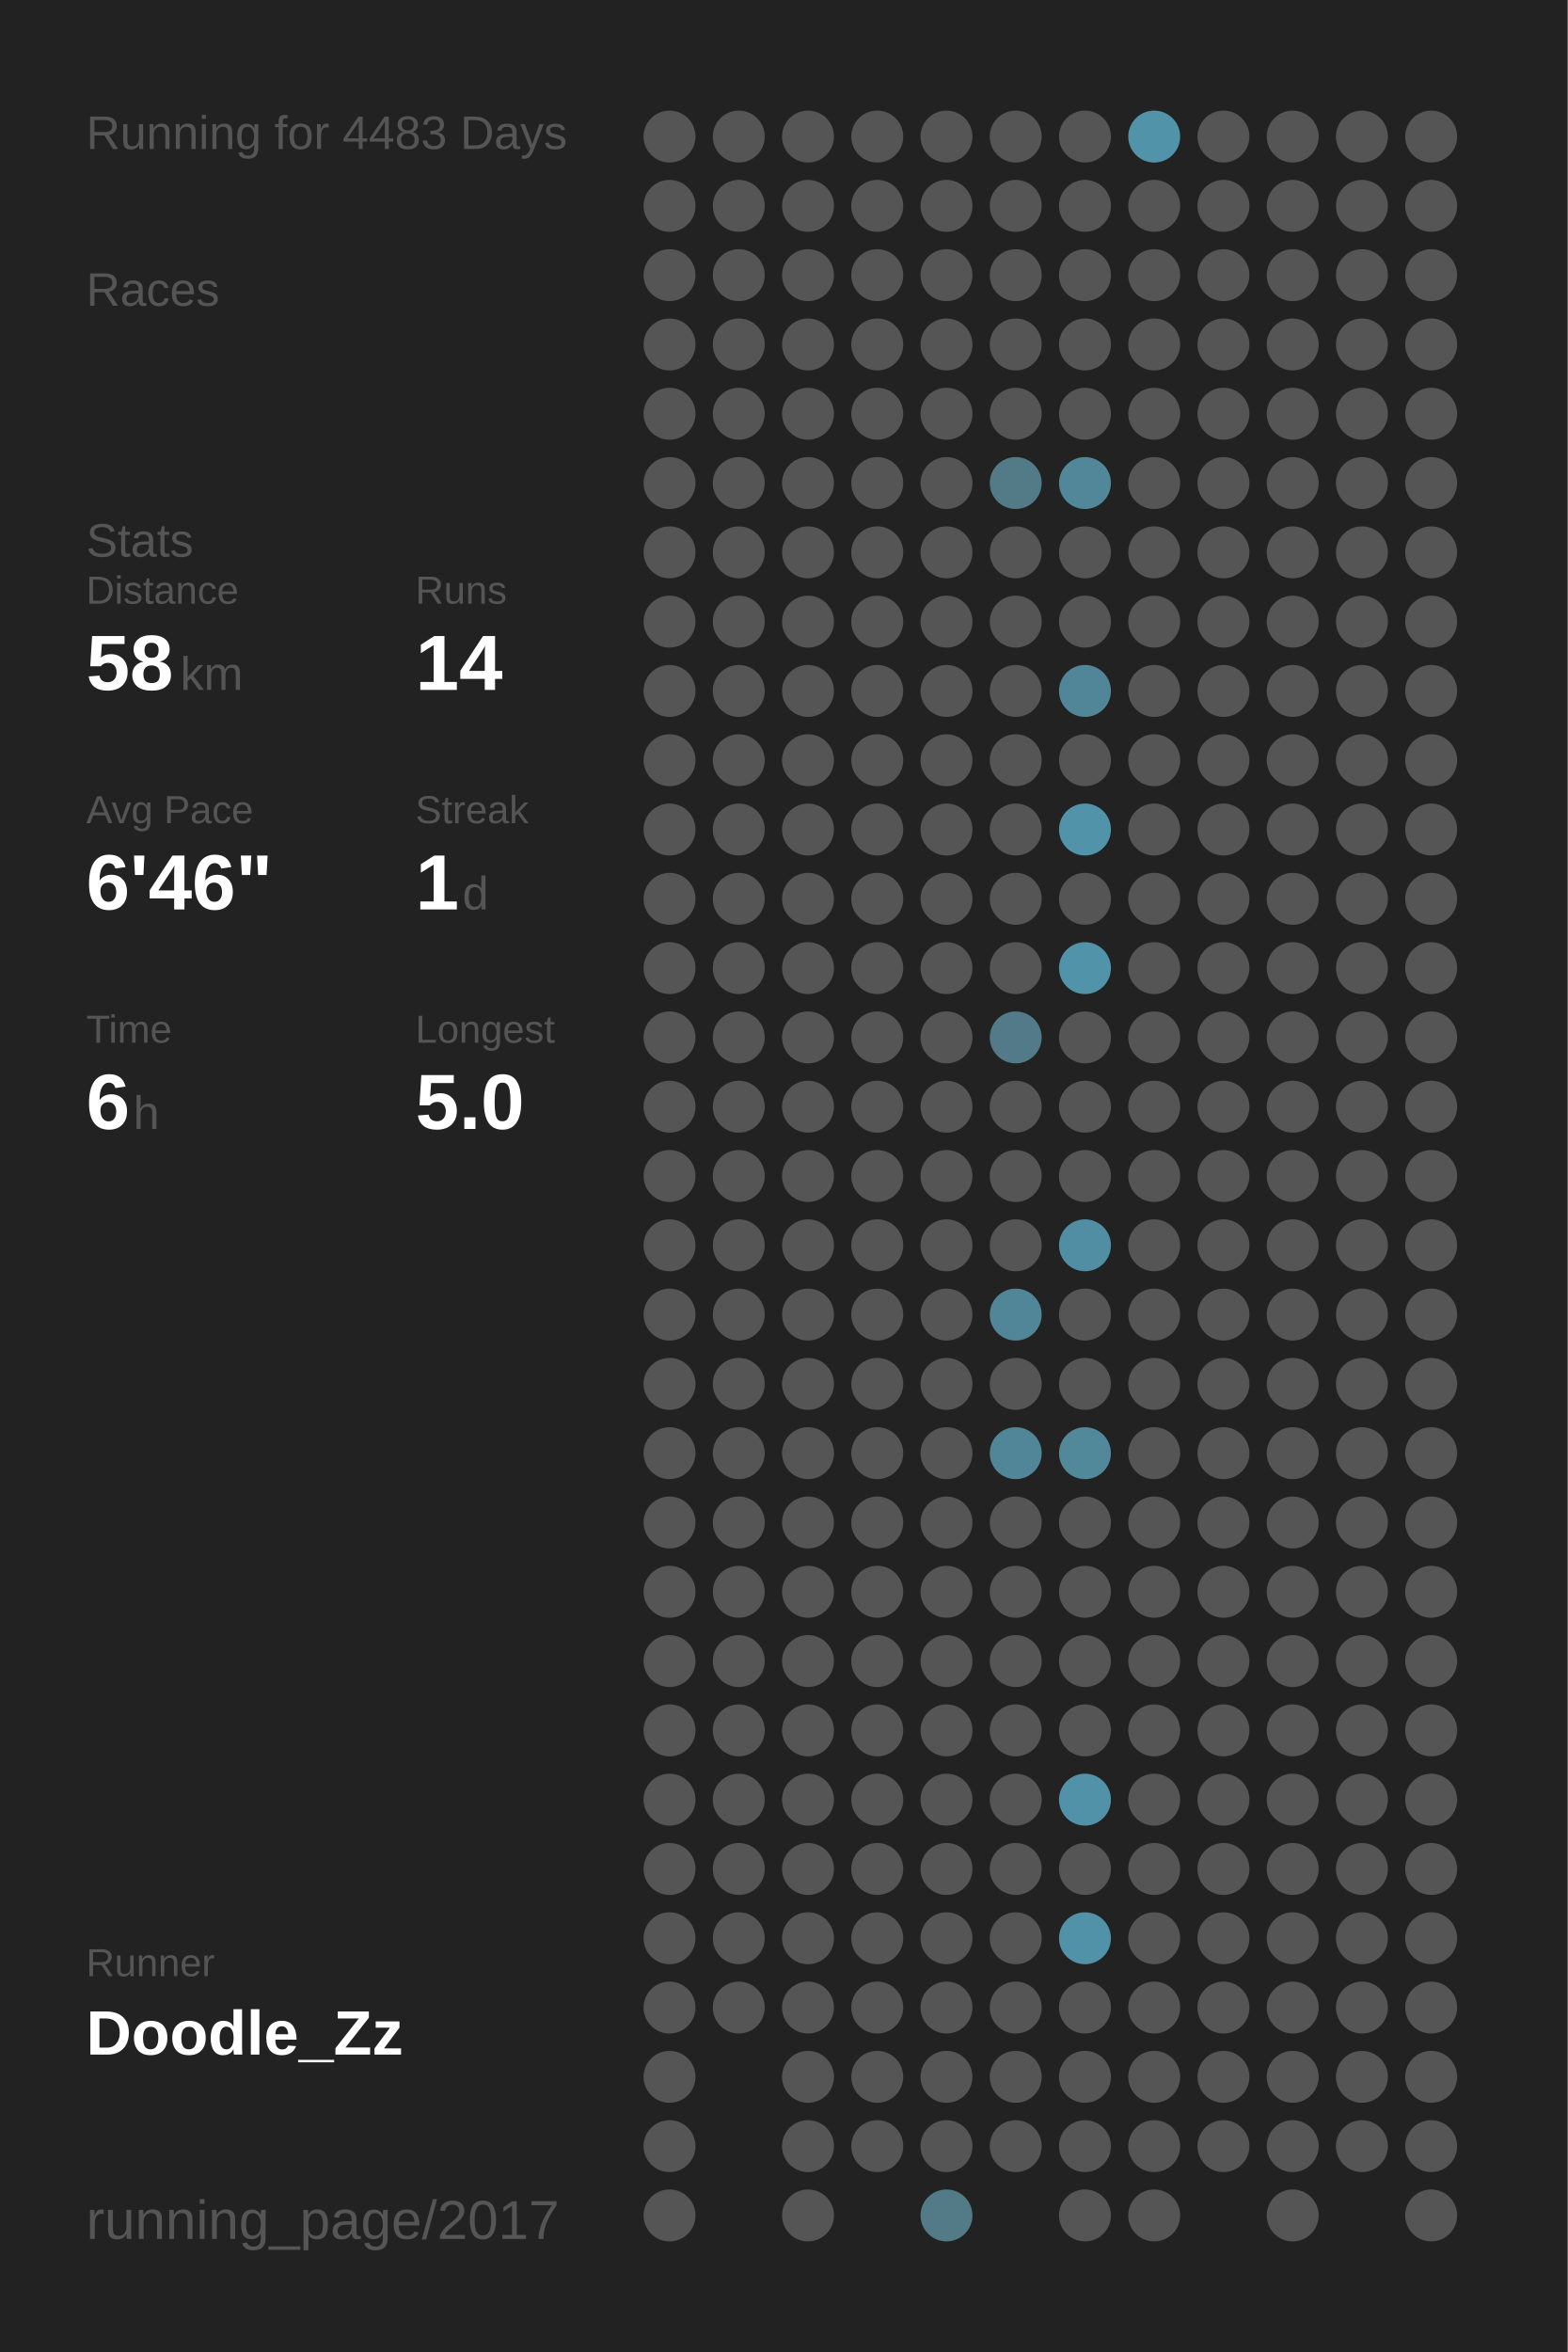
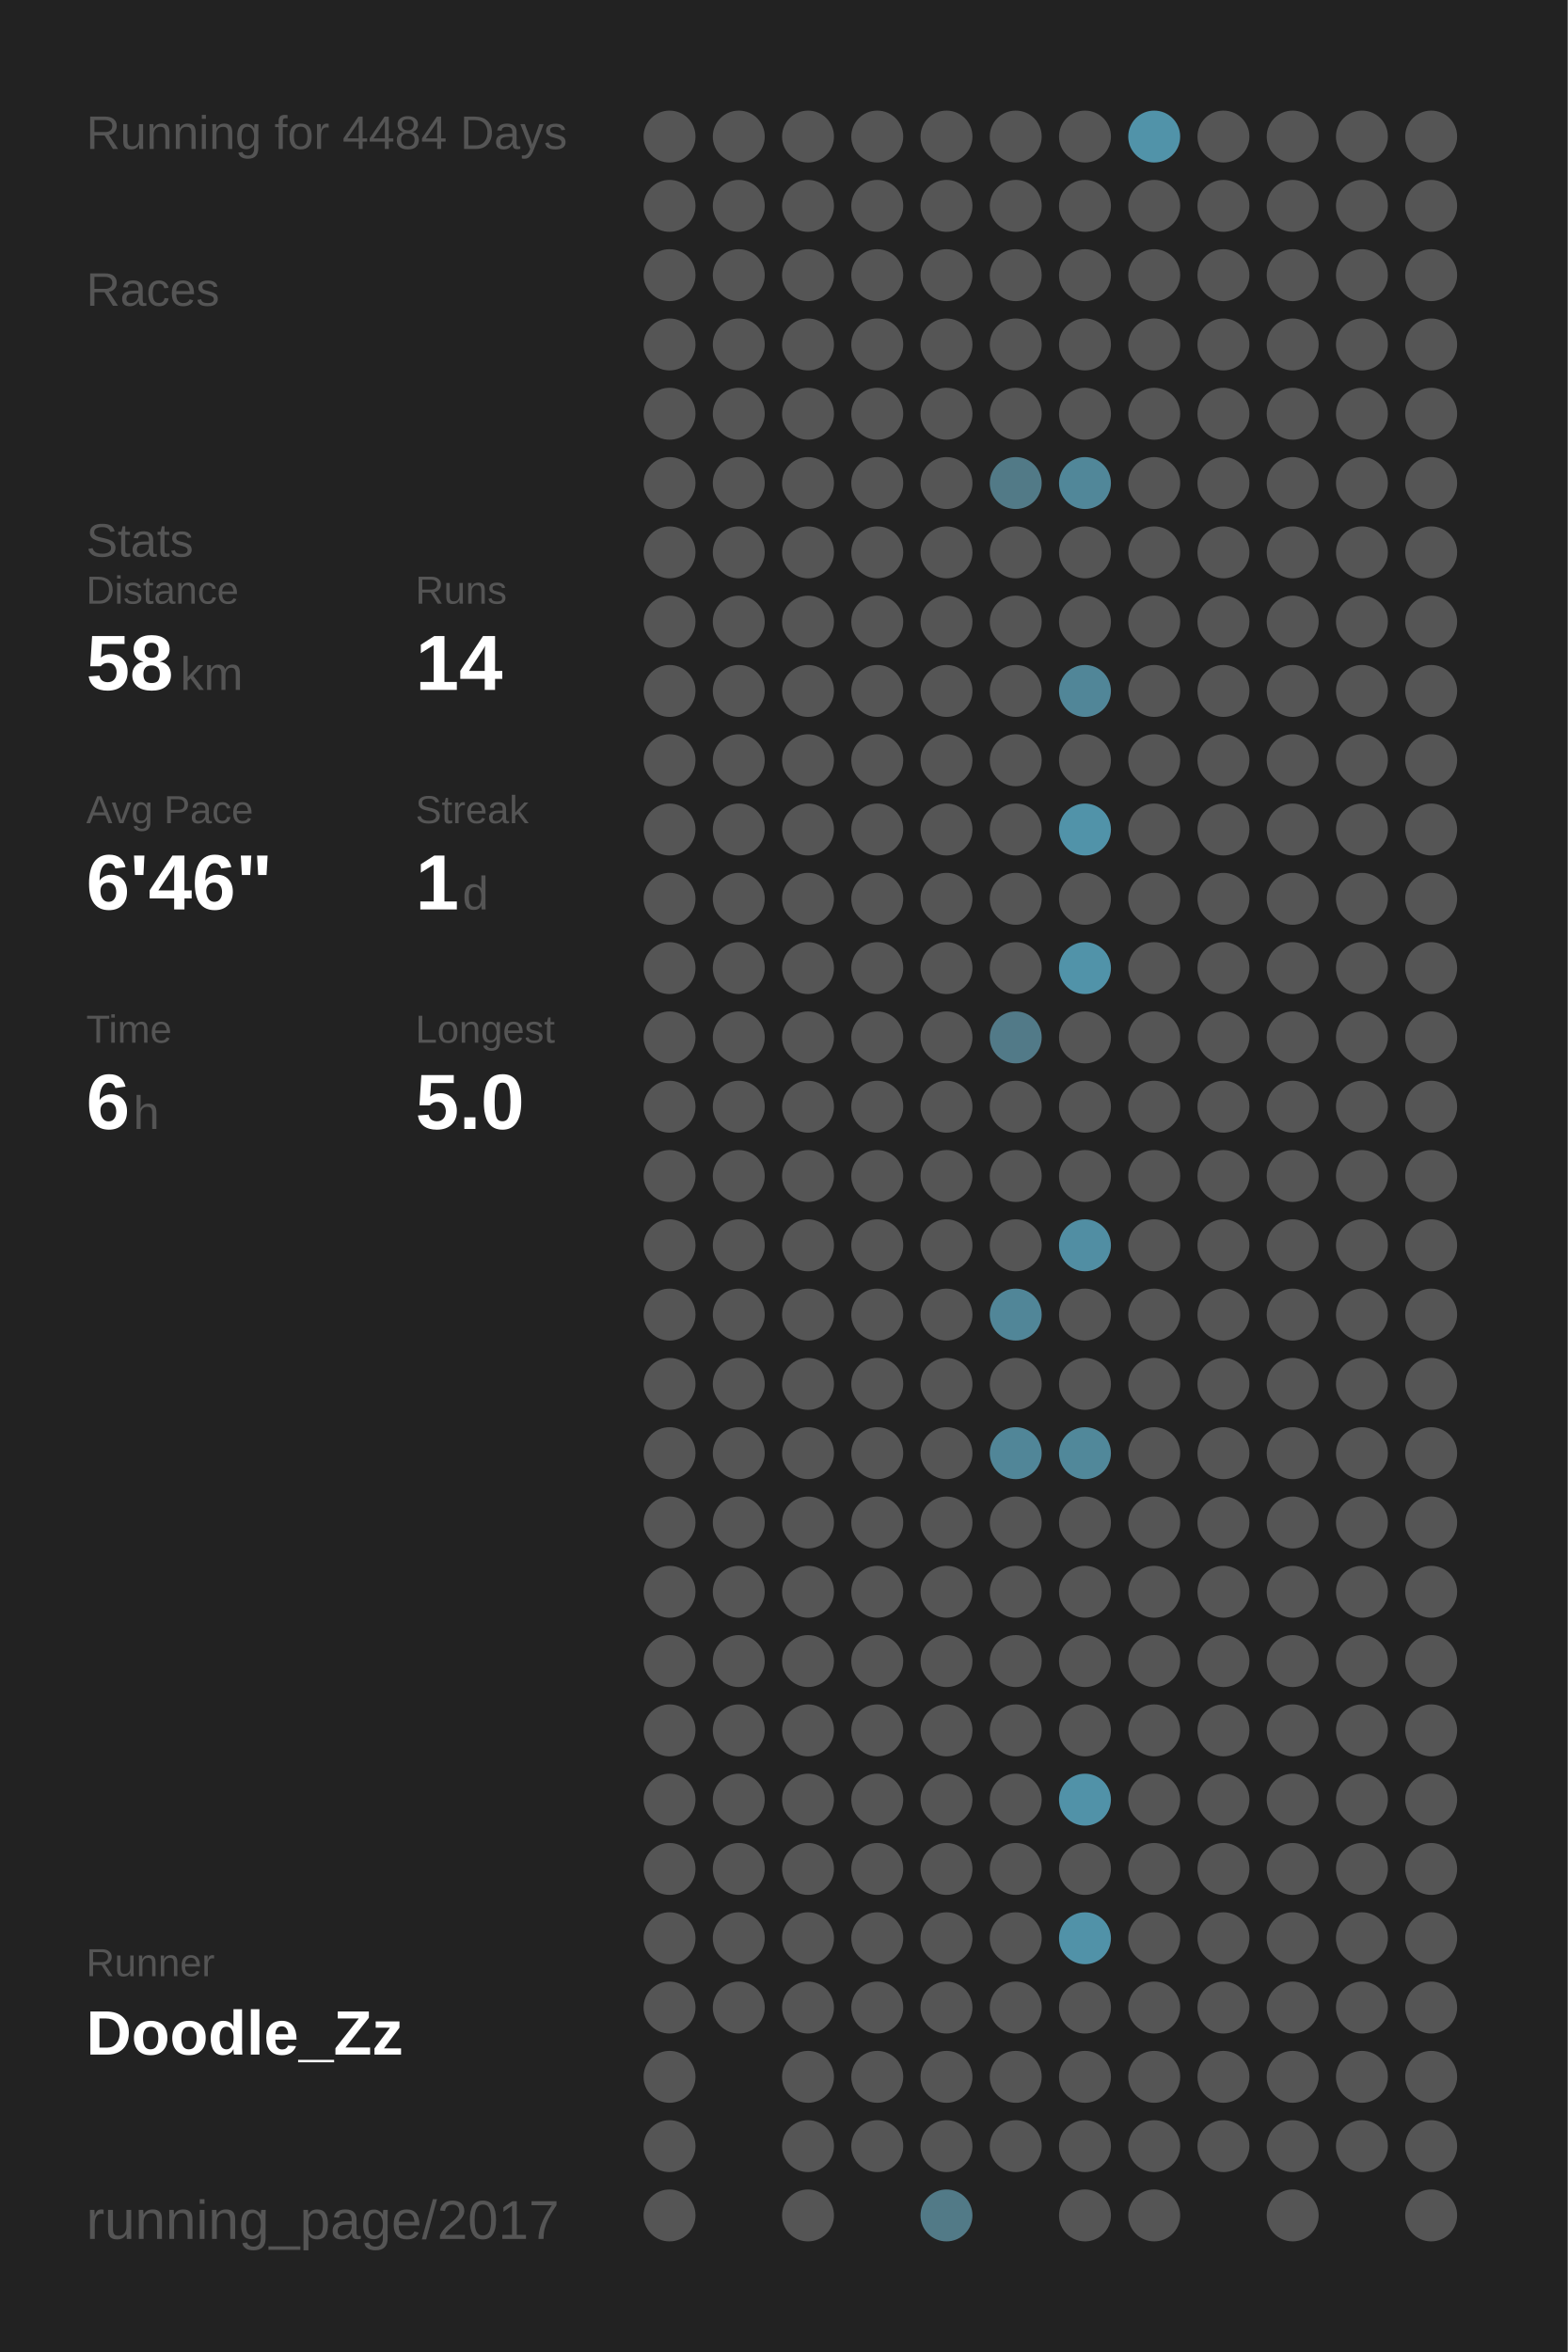
<svg xmlns="http://www.w3.org/2000/svg" baseProfile="full" height="300mm" version="1.1" viewBox="0,0,200,300" width="200mm">
  <defs />
  <rect fill="#222222" height="300" width="200" x="0" y="0" />
-   <text fill="#555555" style="font-size:6px; font-family:Arial;" x="11" y="19">Running for 4483 Days</text>
+   <text fill="#555555" style="font-size:6px; font-family:Arial;" x="11" y="19">Running for 4484 Days</text>
  <text fill="#555555" style="font-size:6px; font-family:Arial;" x="11" y="39">Races</text>
  <text fill="#555555" style="font-size:6px; font-family:Arial;" x="11" y="71">Stats</text>
  <text fill="#555555" style="font-size:5px; font-family:Arial;" x="11" y="77">Distance</text>
  <text fill="#FFFFFF" style="font-size:10px; font-family:Arial; font-weight:bold;" x="11" y="88">58</text>
  <text fill="#555555" style="font-size:6px; font-family:Arial;" x="23" y="88">km</text>
  <text fill="#555555" style="font-size:5px; font-family:Arial;" x="53" y="77">Runs</text>
  <text fill="#FFFFFF" style="font-size:10px; font-family:Arial; font-weight:bold;" x="53" y="88">14</text>
  <text fill="#555555" style="font-size:5px; font-family:Arial;" x="11" y="105">Avg Pace</text>
  <text fill="#FFFFFF" style="font-size:10px; font-family:Arial; font-weight:bold;" x="11" y="116">6'46"</text>
  <text fill="#555555" style="font-size:5px; font-family:Arial;" x="53" y="105">Streak</text>
  <text fill="#FFFFFF" style="font-size:10px; font-family:Arial; font-weight:bold;" x="53" y="116">1</text>
  <text fill="#555555" style="font-size:6px; font-family:Arial;" x="59" y="116">d</text>
  <text fill="#555555" style="font-size:5px; font-family:Arial;" x="11" y="133">Time</text>
  <text fill="#FFFFFF" style="font-size:10px; font-family:Arial; font-weight:bold;" x="11" y="144">6</text>
  <text fill="#555555" style="font-size:6px; font-family:Arial;" x="17" y="144">h</text>
  <text fill="#555555" style="font-size:5px; font-family:Arial;" x="53" y="133">Longest</text>
  <text fill="#FFFFFF" style="font-size:10px; font-family:Arial; font-weight:bold;" x="53" y="144">5.0</text>
  <text fill="#555555" style="font-size:5px; font-family:Arial;" x="11" y="252.065">Runner</text>
  <text fill="#FFFFFF" style="font-size:8px; font-family:Arial; font-weight:bold;" x="11" y="262.065">Doodle_Zz</text>
  <text fill="#555555" style="font-size:7px; font-family:Arial;" x="11" y="285.581">running_page/2017</text>
  <circle cx="85.417" cy="17.419" fill="#555555" r="3.312" />
  <circle cx="85.417" cy="26.258" fill="#555555" r="3.312" />
  <circle cx="85.417" cy="35.097" fill="#555555" r="3.312" />
  <circle cx="85.417" cy="43.935" fill="#555555" r="3.312" />
  <circle cx="85.417" cy="52.774" fill="#555555" r="3.312" />
  <circle cx="85.417" cy="61.613" fill="#555555" r="3.312" />
  <circle cx="85.417" cy="70.452" fill="#555555" r="3.312" />
  <circle cx="85.417" cy="79.29" fill="#555555" r="3.312" />
  <circle cx="85.417" cy="88.129" fill="#555555" r="3.312" />
  <circle cx="85.417" cy="96.968" fill="#555555" r="3.312" />
  <circle cx="85.417" cy="105.806" fill="#555555" r="3.312" />
  <circle cx="85.417" cy="114.645" fill="#555555" r="3.312" />
  <circle cx="85.417" cy="123.484" fill="#555555" r="3.312" />
  <circle cx="85.417" cy="132.323" fill="#555555" r="3.312" />
  <circle cx="85.417" cy="141.161" fill="#555555" r="3.312" />
  <circle cx="85.417" cy="150" fill="#555555" r="3.312" />
  <circle cx="85.417" cy="158.839" fill="#555555" r="3.312" />
  <circle cx="85.417" cy="167.677" fill="#555555" r="3.312" />
  <circle cx="85.417" cy="176.516" fill="#555555" r="3.312" />
  <circle cx="85.417" cy="185.355" fill="#555555" r="3.312" />
  <circle cx="85.417" cy="194.194" fill="#555555" r="3.312" />
  <circle cx="85.417" cy="203.032" fill="#555555" r="3.312" />
  <circle cx="85.417" cy="211.871" fill="#555555" r="3.312" />
  <circle cx="85.417" cy="220.71" fill="#555555" r="3.312" />
  <circle cx="85.417" cy="229.548" fill="#555555" r="3.312" />
  <circle cx="85.417" cy="238.387" fill="#555555" r="3.312" />
  <circle cx="85.417" cy="247.226" fill="#555555" r="3.312" />
  <circle cx="85.417" cy="256.065" fill="#555555" r="3.312" />
  <circle cx="85.417" cy="264.903" fill="#555555" r="3.312" />
  <circle cx="85.417" cy="273.742" fill="#555555" r="3.312" />
  <circle cx="85.417" cy="282.581" fill="#555555" r="3.312" />
  <circle cx="94.25" cy="17.419" fill="#555555" r="3.312" />
  <circle cx="94.25" cy="26.258" fill="#555555" r="3.312" />
  <circle cx="94.25" cy="35.097" fill="#555555" r="3.312" />
  <circle cx="94.25" cy="43.935" fill="#555555" r="3.312" />
  <circle cx="94.25" cy="52.774" fill="#555555" r="3.312" />
  <circle cx="94.25" cy="61.613" fill="#555555" r="3.312" />
  <circle cx="94.25" cy="70.452" fill="#555555" r="3.312" />
  <circle cx="94.25" cy="79.29" fill="#555555" r="3.312" />
  <circle cx="94.25" cy="88.129" fill="#555555" r="3.312" />
  <circle cx="94.25" cy="96.968" fill="#555555" r="3.312" />
  <circle cx="94.25" cy="105.806" fill="#555555" r="3.312" />
  <circle cx="94.25" cy="114.645" fill="#555555" r="3.312" />
  <circle cx="94.25" cy="123.484" fill="#555555" r="3.312" />
  <circle cx="94.25" cy="132.323" fill="#555555" r="3.312" />
  <circle cx="94.25" cy="141.161" fill="#555555" r="3.312" />
  <circle cx="94.25" cy="150" fill="#555555" r="3.312" />
  <circle cx="94.25" cy="158.839" fill="#555555" r="3.312" />
  <circle cx="94.25" cy="167.677" fill="#555555" r="3.312" />
  <circle cx="94.25" cy="176.516" fill="#555555" r="3.312" />
  <circle cx="94.25" cy="185.355" fill="#555555" r="3.312" />
  <circle cx="94.25" cy="194.194" fill="#555555" r="3.312" />
  <circle cx="94.25" cy="203.032" fill="#555555" r="3.312" />
  <circle cx="94.25" cy="211.871" fill="#555555" r="3.312" />
  <circle cx="94.25" cy="220.71" fill="#555555" r="3.312" />
  <circle cx="94.25" cy="229.548" fill="#555555" r="3.312" />
  <circle cx="94.25" cy="238.387" fill="#555555" r="3.312" />
  <circle cx="94.25" cy="247.226" fill="#555555" r="3.312" />
  <circle cx="94.25" cy="256.065" fill="#555555" r="3.312" />
  <circle cx="103.083" cy="17.419" fill="#555555" r="3.312" />
  <circle cx="103.083" cy="26.258" fill="#555555" r="3.312" />
  <circle cx="103.083" cy="35.097" fill="#555555" r="3.312" />
  <circle cx="103.083" cy="43.935" fill="#555555" r="3.312" />
  <circle cx="103.083" cy="52.774" fill="#555555" r="3.312" />
  <circle cx="103.083" cy="61.613" fill="#555555" r="3.312" />
  <circle cx="103.083" cy="70.452" fill="#555555" r="3.312" />
  <circle cx="103.083" cy="79.29" fill="#555555" r="3.312" />
  <circle cx="103.083" cy="88.129" fill="#555555" r="3.312" />
  <circle cx="103.083" cy="96.968" fill="#555555" r="3.312" />
  <circle cx="103.083" cy="105.806" fill="#555555" r="3.312" />
  <circle cx="103.083" cy="114.645" fill="#555555" r="3.312" />
  <circle cx="103.083" cy="123.484" fill="#555555" r="3.312" />
  <circle cx="103.083" cy="132.323" fill="#555555" r="3.312" />
  <circle cx="103.083" cy="141.161" fill="#555555" r="3.312" />
  <circle cx="103.083" cy="150" fill="#555555" r="3.312" />
  <circle cx="103.083" cy="158.839" fill="#555555" r="3.312" />
  <circle cx="103.083" cy="167.677" fill="#555555" r="3.312" />
  <circle cx="103.083" cy="176.516" fill="#555555" r="3.312" />
  <circle cx="103.083" cy="185.355" fill="#555555" r="3.312" />
  <circle cx="103.083" cy="194.194" fill="#555555" r="3.312" />
  <circle cx="103.083" cy="203.032" fill="#555555" r="3.312" />
  <circle cx="103.083" cy="211.871" fill="#555555" r="3.312" />
  <circle cx="103.083" cy="220.71" fill="#555555" r="3.312" />
  <circle cx="103.083" cy="229.548" fill="#555555" r="3.312" />
  <circle cx="103.083" cy="238.387" fill="#555555" r="3.312" />
  <circle cx="103.083" cy="247.226" fill="#555555" r="3.312" />
  <circle cx="103.083" cy="256.065" fill="#555555" r="3.312" />
  <circle cx="103.083" cy="264.903" fill="#555555" r="3.312" />
  <circle cx="103.083" cy="273.742" fill="#555555" r="3.312" />
  <circle cx="103.083" cy="282.581" fill="#555555" r="3.312" />
  <circle cx="111.917" cy="17.419" fill="#555555" r="3.312" />
  <circle cx="111.917" cy="26.258" fill="#555555" r="3.312" />
  <circle cx="111.917" cy="35.097" fill="#555555" r="3.312" />
  <circle cx="111.917" cy="43.935" fill="#555555" r="3.312" />
  <circle cx="111.917" cy="52.774" fill="#555555" r="3.312" />
  <circle cx="111.917" cy="61.613" fill="#555555" r="3.312" />
  <circle cx="111.917" cy="70.452" fill="#555555" r="3.312" />
  <circle cx="111.917" cy="79.29" fill="#555555" r="3.312" />
  <circle cx="111.917" cy="88.129" fill="#555555" r="3.312" />
  <circle cx="111.917" cy="96.968" fill="#555555" r="3.312" />
  <circle cx="111.917" cy="105.806" fill="#555555" r="3.312" />
  <circle cx="111.917" cy="114.645" fill="#555555" r="3.312" />
  <circle cx="111.917" cy="123.484" fill="#555555" r="3.312" />
  <circle cx="111.917" cy="132.323" fill="#555555" r="3.312" />
  <circle cx="111.917" cy="141.161" fill="#555555" r="3.312" />
  <circle cx="111.917" cy="150" fill="#555555" r="3.312" />
  <circle cx="111.917" cy="158.839" fill="#555555" r="3.312" />
  <circle cx="111.917" cy="167.677" fill="#555555" r="3.312" />
  <circle cx="111.917" cy="176.516" fill="#555555" r="3.312" />
  <circle cx="111.917" cy="185.355" fill="#555555" r="3.312" />
  <circle cx="111.917" cy="194.194" fill="#555555" r="3.312" />
  <circle cx="111.917" cy="203.032" fill="#555555" r="3.312" />
  <circle cx="111.917" cy="211.871" fill="#555555" r="3.312" />
  <circle cx="111.917" cy="220.71" fill="#555555" r="3.312" />
  <circle cx="111.917" cy="229.548" fill="#555555" r="3.312" />
  <circle cx="111.917" cy="238.387" fill="#555555" r="3.312" />
  <circle cx="111.917" cy="247.226" fill="#555555" r="3.312" />
  <circle cx="111.917" cy="256.065" fill="#555555" r="3.312" />
  <circle cx="111.917" cy="264.903" fill="#555555" r="3.312" />
  <circle cx="111.917" cy="273.742" fill="#555555" r="3.312" />
  <circle cx="120.75" cy="17.419" fill="#555555" r="3.312" />
  <circle cx="120.75" cy="26.258" fill="#555555" r="3.312" />
  <circle cx="120.75" cy="35.097" fill="#555555" r="3.312" />
  <circle cx="120.75" cy="43.935" fill="#555555" r="3.312" />
  <circle cx="120.75" cy="52.774" fill="#555555" r="3.312" />
  <circle cx="120.75" cy="61.613" fill="#555555" r="3.312" />
  <circle cx="120.75" cy="70.452" fill="#555555" r="3.312" />
  <circle cx="120.75" cy="79.29" fill="#555555" r="3.312" />
  <circle cx="120.75" cy="88.129" fill="#555555" r="3.312" />
  <circle cx="120.75" cy="96.968" fill="#555555" r="3.312" />
  <circle cx="120.75" cy="105.806" fill="#555555" r="3.312" />
  <circle cx="120.75" cy="114.645" fill="#555555" r="3.312" />
  <circle cx="120.75" cy="123.484" fill="#555555" r="3.312" />
  <circle cx="120.75" cy="132.323" fill="#555555" r="3.312" />
  <circle cx="120.75" cy="141.161" fill="#555555" r="3.312" />
  <circle cx="120.75" cy="150" fill="#555555" r="3.312" />
  <circle cx="120.75" cy="158.839" fill="#555555" r="3.312" />
  <circle cx="120.75" cy="167.677" fill="#555555" r="3.312" />
  <circle cx="120.75" cy="176.516" fill="#555555" r="3.312" />
  <circle cx="120.75" cy="185.355" fill="#555555" r="3.312" />
  <circle cx="120.75" cy="194.194" fill="#555555" r="3.312" />
  <circle cx="120.75" cy="203.032" fill="#555555" r="3.312" />
  <circle cx="120.75" cy="211.871" fill="#555555" r="3.312" />
  <circle cx="120.75" cy="220.71" fill="#555555" r="3.312" />
  <circle cx="120.75" cy="229.548" fill="#555555" r="3.312" />
  <circle cx="120.75" cy="238.387" fill="#555555" r="3.312" />
  <circle cx="120.75" cy="247.226" fill="#555555" r="3.312" />
  <circle cx="120.75" cy="256.065" fill="#555555" r="3.312" />
  <circle cx="120.75" cy="264.903" fill="#555555" r="3.312" />
  <circle cx="120.75" cy="273.742" fill="#555555" r="3.312" />
  <circle cx="120.75" cy="282.581" fill="#527a87" r="3.312" />
  <circle cx="129.583" cy="17.419" fill="#555555" r="3.312" />
  <circle cx="129.583" cy="26.258" fill="#555555" r="3.312" />
  <circle cx="129.583" cy="35.097" fill="#555555" r="3.312" />
  <circle cx="129.583" cy="43.935" fill="#555555" r="3.312" />
  <circle cx="129.583" cy="52.774" fill="#555555" r="3.312" />
  <circle cx="129.583" cy="61.613" fill="#527a87" r="3.312" />
  <circle cx="129.583" cy="70.452" fill="#555555" r="3.312" />
  <circle cx="129.583" cy="79.29" fill="#555555" r="3.312" />
  <circle cx="129.583" cy="88.129" fill="#555555" r="3.312" />
  <circle cx="129.583" cy="96.968" fill="#555555" r="3.312" />
  <circle cx="129.583" cy="105.806" fill="#555555" r="3.312" />
  <circle cx="129.583" cy="114.645" fill="#555555" r="3.312" />
  <circle cx="129.583" cy="123.484" fill="#555555" r="3.312" />
  <circle cx="129.583" cy="132.323" fill="#527a88" r="3.312" />
  <circle cx="129.583" cy="141.161" fill="#555555" r="3.312" />
  <circle cx="129.583" cy="150" fill="#555555" r="3.312" />
  <circle cx="129.583" cy="158.839" fill="#555555" r="3.312" />
  <circle cx="129.583" cy="167.677" fill="#518698" r="3.312" />
  <circle cx="129.583" cy="176.516" fill="#555555" r="3.312" />
  <circle cx="129.583" cy="185.355" fill="#518698" r="3.312" />
  <circle cx="129.583" cy="194.194" fill="#555555" r="3.312" />
  <circle cx="129.583" cy="203.032" fill="#555555" r="3.312" />
  <circle cx="129.583" cy="211.871" fill="#555555" r="3.312" />
  <circle cx="129.583" cy="220.71" fill="#555555" r="3.312" />
  <circle cx="129.583" cy="229.548" fill="#555555" r="3.312" />
  <circle cx="129.583" cy="238.387" fill="#555555" r="3.312" />
  <circle cx="129.583" cy="247.226" fill="#555555" r="3.312" />
  <circle cx="129.583" cy="256.065" fill="#555555" r="3.312" />
  <circle cx="129.583" cy="264.903" fill="#555555" r="3.312" />
  <circle cx="129.583" cy="273.742" fill="#555555" r="3.312" />
  <circle cx="138.417" cy="17.419" fill="#555555" r="3.312" />
  <circle cx="138.417" cy="26.258" fill="#555555" r="3.312" />
  <circle cx="138.417" cy="35.097" fill="#555555" r="3.312" />
  <circle cx="138.417" cy="43.935" fill="#555555" r="3.312" />
  <circle cx="138.417" cy="52.774" fill="#555555" r="3.312" />
  <circle cx="138.417" cy="61.613" fill="#518799" r="3.312" />
  <circle cx="138.417" cy="70.452" fill="#555555" r="3.312" />
  <circle cx="138.417" cy="79.29" fill="#555555" r="3.312" />
  <circle cx="138.417" cy="88.129" fill="#518698" r="3.312" />
  <circle cx="138.417" cy="96.968" fill="#555555" r="3.312" />
  <circle cx="138.417" cy="105.806" fill="#5193a9" r="3.312" />
  <circle cx="138.417" cy="114.645" fill="#555555" r="3.312" />
  <circle cx="138.417" cy="123.484" fill="#5193a9" r="3.312" />
  <circle cx="138.417" cy="132.323" fill="#555555" r="3.312" />
  <circle cx="138.417" cy="141.161" fill="#555555" r="3.312" />
  <circle cx="138.417" cy="150" fill="#555555" r="3.312" />
  <circle cx="138.417" cy="158.839" fill="#518ea3" r="3.312" />
  <circle cx="138.417" cy="167.677" fill="#555555" r="3.312" />
  <circle cx="138.417" cy="176.516" fill="#555555" r="3.312" />
  <circle cx="138.417" cy="185.355" fill="#51889a" r="3.312" />
  <circle cx="138.417" cy="194.194" fill="#555555" r="3.312" />
  <circle cx="138.417" cy="203.032" fill="#555555" r="3.312" />
  <circle cx="138.417" cy="211.871" fill="#555555" r="3.312" />
  <circle cx="138.417" cy="220.71" fill="#555555" r="3.312" />
  <circle cx="138.417" cy="229.548" fill="#5192a8" r="3.312" />
  <circle cx="138.417" cy="238.387" fill="#555555" r="3.312" />
  <circle cx="138.417" cy="247.226" fill="#5192a8" r="3.312" />
  <circle cx="138.417" cy="256.065" fill="#555555" r="3.312" />
  <circle cx="138.417" cy="264.903" fill="#555555" r="3.312" />
  <circle cx="138.417" cy="273.742" fill="#555555" r="3.312" />
  <circle cx="138.417" cy="282.581" fill="#555555" r="3.312" />
  <circle cx="147.25" cy="17.419" fill="#5193a9" r="3.312" />
  <circle cx="147.25" cy="26.258" fill="#555555" r="3.312" />
  <circle cx="147.25" cy="35.097" fill="#555555" r="3.312" />
  <circle cx="147.25" cy="43.935" fill="#555555" r="3.312" />
  <circle cx="147.25" cy="52.774" fill="#555555" r="3.312" />
  <circle cx="147.25" cy="61.613" fill="#555555" r="3.312" />
  <circle cx="147.25" cy="70.452" fill="#555555" r="3.312" />
  <circle cx="147.25" cy="79.29" fill="#555555" r="3.312" />
  <circle cx="147.25" cy="88.129" fill="#555555" r="3.312" />
  <circle cx="147.25" cy="96.968" fill="#555555" r="3.312" />
  <circle cx="147.25" cy="105.806" fill="#555555" r="3.312" />
  <circle cx="147.25" cy="114.645" fill="#555555" r="3.312" />
  <circle cx="147.25" cy="123.484" fill="#555555" r="3.312" />
  <circle cx="147.25" cy="132.323" fill="#555555" r="3.312" />
  <circle cx="147.25" cy="141.161" fill="#555555" r="3.312" />
  <circle cx="147.25" cy="150" fill="#555555" r="3.312" />
  <circle cx="147.25" cy="158.839" fill="#555555" r="3.312" />
  <circle cx="147.25" cy="167.677" fill="#555555" r="3.312" />
  <circle cx="147.25" cy="176.516" fill="#555555" r="3.312" />
  <circle cx="147.25" cy="185.355" fill="#555555" r="3.312" />
  <circle cx="147.25" cy="194.194" fill="#555555" r="3.312" />
  <circle cx="147.25" cy="203.032" fill="#555555" r="3.312" />
  <circle cx="147.25" cy="211.871" fill="#555555" r="3.312" />
  <circle cx="147.25" cy="220.71" fill="#555555" r="3.312" />
  <circle cx="147.25" cy="229.548" fill="#555555" r="3.312" />
  <circle cx="147.25" cy="238.387" fill="#555555" r="3.312" />
  <circle cx="147.25" cy="247.226" fill="#555555" r="3.312" />
  <circle cx="147.25" cy="256.065" fill="#555555" r="3.312" />
  <circle cx="147.25" cy="264.903" fill="#555555" r="3.312" />
  <circle cx="147.25" cy="273.742" fill="#555555" r="3.312" />
  <circle cx="147.25" cy="282.581" fill="#555555" r="3.312" />
  <circle cx="156.083" cy="17.419" fill="#555555" r="3.312" />
  <circle cx="156.083" cy="26.258" fill="#555555" r="3.312" />
  <circle cx="156.083" cy="35.097" fill="#555555" r="3.312" />
  <circle cx="156.083" cy="43.935" fill="#555555" r="3.312" />
  <circle cx="156.083" cy="52.774" fill="#555555" r="3.312" />
  <circle cx="156.083" cy="61.613" fill="#555555" r="3.312" />
  <circle cx="156.083" cy="70.452" fill="#555555" r="3.312" />
  <circle cx="156.083" cy="79.29" fill="#555555" r="3.312" />
  <circle cx="156.083" cy="88.129" fill="#555555" r="3.312" />
  <circle cx="156.083" cy="96.968" fill="#555555" r="3.312" />
  <circle cx="156.083" cy="105.806" fill="#555555" r="3.312" />
  <circle cx="156.083" cy="114.645" fill="#555555" r="3.312" />
  <circle cx="156.083" cy="123.484" fill="#555555" r="3.312" />
  <circle cx="156.083" cy="132.323" fill="#555555" r="3.312" />
  <circle cx="156.083" cy="141.161" fill="#555555" r="3.312" />
  <circle cx="156.083" cy="150" fill="#555555" r="3.312" />
  <circle cx="156.083" cy="158.839" fill="#555555" r="3.312" />
  <circle cx="156.083" cy="167.677" fill="#555555" r="3.312" />
  <circle cx="156.083" cy="176.516" fill="#555555" r="3.312" />
  <circle cx="156.083" cy="185.355" fill="#555555" r="3.312" />
  <circle cx="156.083" cy="194.194" fill="#555555" r="3.312" />
  <circle cx="156.083" cy="203.032" fill="#555555" r="3.312" />
  <circle cx="156.083" cy="211.871" fill="#555555" r="3.312" />
  <circle cx="156.083" cy="220.71" fill="#555555" r="3.312" />
  <circle cx="156.083" cy="229.548" fill="#555555" r="3.312" />
  <circle cx="156.083" cy="238.387" fill="#555555" r="3.312" />
  <circle cx="156.083" cy="247.226" fill="#555555" r="3.312" />
  <circle cx="156.083" cy="256.065" fill="#555555" r="3.312" />
  <circle cx="156.083" cy="264.903" fill="#555555" r="3.312" />
  <circle cx="156.083" cy="273.742" fill="#555555" r="3.312" />
  <circle cx="164.917" cy="17.419" fill="#555555" r="3.312" />
  <circle cx="164.917" cy="26.258" fill="#555555" r="3.312" />
  <circle cx="164.917" cy="35.097" fill="#555555" r="3.312" />
  <circle cx="164.917" cy="43.935" fill="#555555" r="3.312" />
  <circle cx="164.917" cy="52.774" fill="#555555" r="3.312" />
  <circle cx="164.917" cy="61.613" fill="#555555" r="3.312" />
  <circle cx="164.917" cy="70.452" fill="#555555" r="3.312" />
  <circle cx="164.917" cy="79.29" fill="#555555" r="3.312" />
  <circle cx="164.917" cy="88.129" fill="#555555" r="3.312" />
  <circle cx="164.917" cy="96.968" fill="#555555" r="3.312" />
  <circle cx="164.917" cy="105.806" fill="#555555" r="3.312" />
  <circle cx="164.917" cy="114.645" fill="#555555" r="3.312" />
  <circle cx="164.917" cy="123.484" fill="#555555" r="3.312" />
  <circle cx="164.917" cy="132.323" fill="#555555" r="3.312" />
  <circle cx="164.917" cy="141.161" fill="#555555" r="3.312" />
  <circle cx="164.917" cy="150" fill="#555555" r="3.312" />
  <circle cx="164.917" cy="158.839" fill="#555555" r="3.312" />
  <circle cx="164.917" cy="167.677" fill="#555555" r="3.312" />
  <circle cx="164.917" cy="176.516" fill="#555555" r="3.312" />
  <circle cx="164.917" cy="185.355" fill="#555555" r="3.312" />
  <circle cx="164.917" cy="194.194" fill="#555555" r="3.312" />
  <circle cx="164.917" cy="203.032" fill="#555555" r="3.312" />
  <circle cx="164.917" cy="211.871" fill="#555555" r="3.312" />
  <circle cx="164.917" cy="220.71" fill="#555555" r="3.312" />
  <circle cx="164.917" cy="229.548" fill="#555555" r="3.312" />
  <circle cx="164.917" cy="238.387" fill="#555555" r="3.312" />
  <circle cx="164.917" cy="247.226" fill="#555555" r="3.312" />
  <circle cx="164.917" cy="256.065" fill="#555555" r="3.312" />
  <circle cx="164.917" cy="264.903" fill="#555555" r="3.312" />
  <circle cx="164.917" cy="273.742" fill="#555555" r="3.312" />
  <circle cx="164.917" cy="282.581" fill="#555555" r="3.312" />
  <circle cx="173.75" cy="17.419" fill="#555555" r="3.312" />
  <circle cx="173.75" cy="26.258" fill="#555555" r="3.312" />
  <circle cx="173.75" cy="35.097" fill="#555555" r="3.312" />
  <circle cx="173.75" cy="43.935" fill="#555555" r="3.312" />
  <circle cx="173.75" cy="52.774" fill="#555555" r="3.312" />
  <circle cx="173.75" cy="61.613" fill="#555555" r="3.312" />
  <circle cx="173.75" cy="70.452" fill="#555555" r="3.312" />
  <circle cx="173.75" cy="79.29" fill="#555555" r="3.312" />
  <circle cx="173.75" cy="88.129" fill="#555555" r="3.312" />
  <circle cx="173.75" cy="96.968" fill="#555555" r="3.312" />
  <circle cx="173.75" cy="105.806" fill="#555555" r="3.312" />
  <circle cx="173.75" cy="114.645" fill="#555555" r="3.312" />
  <circle cx="173.75" cy="123.484" fill="#555555" r="3.312" />
  <circle cx="173.75" cy="132.323" fill="#555555" r="3.312" />
  <circle cx="173.75" cy="141.161" fill="#555555" r="3.312" />
  <circle cx="173.75" cy="150" fill="#555555" r="3.312" />
  <circle cx="173.75" cy="158.839" fill="#555555" r="3.312" />
  <circle cx="173.75" cy="167.677" fill="#555555" r="3.312" />
  <circle cx="173.75" cy="176.516" fill="#555555" r="3.312" />
  <circle cx="173.75" cy="185.355" fill="#555555" r="3.312" />
  <circle cx="173.75" cy="194.194" fill="#555555" r="3.312" />
  <circle cx="173.75" cy="203.032" fill="#555555" r="3.312" />
  <circle cx="173.75" cy="211.871" fill="#555555" r="3.312" />
  <circle cx="173.75" cy="220.71" fill="#555555" r="3.312" />
  <circle cx="173.75" cy="229.548" fill="#555555" r="3.312" />
  <circle cx="173.75" cy="238.387" fill="#555555" r="3.312" />
  <circle cx="173.75" cy="247.226" fill="#555555" r="3.312" />
  <circle cx="173.75" cy="256.065" fill="#555555" r="3.312" />
  <circle cx="173.75" cy="264.903" fill="#555555" r="3.312" />
  <circle cx="173.75" cy="273.742" fill="#555555" r="3.312" />
  <circle cx="182.583" cy="17.419" fill="#555555" r="3.312" />
  <circle cx="182.583" cy="26.258" fill="#555555" r="3.312" />
  <circle cx="182.583" cy="35.097" fill="#555555" r="3.312" />
  <circle cx="182.583" cy="43.935" fill="#555555" r="3.312" />
  <circle cx="182.583" cy="52.774" fill="#555555" r="3.312" />
  <circle cx="182.583" cy="61.613" fill="#555555" r="3.312" />
  <circle cx="182.583" cy="70.452" fill="#555555" r="3.312" />
  <circle cx="182.583" cy="79.29" fill="#555555" r="3.312" />
  <circle cx="182.583" cy="88.129" fill="#555555" r="3.312" />
  <circle cx="182.583" cy="96.968" fill="#555555" r="3.312" />
  <circle cx="182.583" cy="105.806" fill="#555555" r="3.312" />
  <circle cx="182.583" cy="114.645" fill="#555555" r="3.312" />
  <circle cx="182.583" cy="123.484" fill="#555555" r="3.312" />
  <circle cx="182.583" cy="132.323" fill="#555555" r="3.312" />
  <circle cx="182.583" cy="141.161" fill="#555555" r="3.312" />
  <circle cx="182.583" cy="150" fill="#555555" r="3.312" />
  <circle cx="182.583" cy="158.839" fill="#555555" r="3.312" />
  <circle cx="182.583" cy="167.677" fill="#555555" r="3.312" />
  <circle cx="182.583" cy="176.516" fill="#555555" r="3.312" />
  <circle cx="182.583" cy="185.355" fill="#555555" r="3.312" />
  <circle cx="182.583" cy="194.194" fill="#555555" r="3.312" />
  <circle cx="182.583" cy="203.032" fill="#555555" r="3.312" />
  <circle cx="182.583" cy="211.871" fill="#555555" r="3.312" />
  <circle cx="182.583" cy="220.71" fill="#555555" r="3.312" />
  <circle cx="182.583" cy="229.548" fill="#555555" r="3.312" />
  <circle cx="182.583" cy="238.387" fill="#555555" r="3.312" />
  <circle cx="182.583" cy="247.226" fill="#555555" r="3.312" />
  <circle cx="182.583" cy="256.065" fill="#555555" r="3.312" />
  <circle cx="182.583" cy="264.903" fill="#555555" r="3.312" />
  <circle cx="182.583" cy="273.742" fill="#555555" r="3.312" />
  <circle cx="182.583" cy="282.581" fill="#555555" r="3.312" />
</svg>
